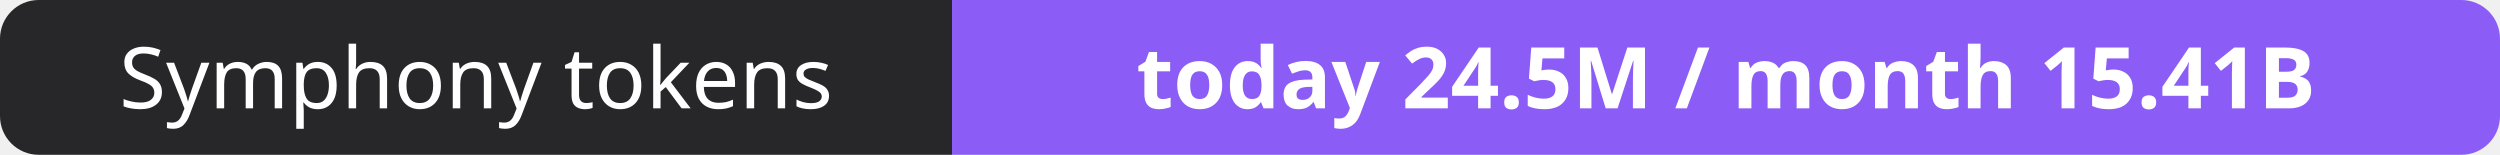
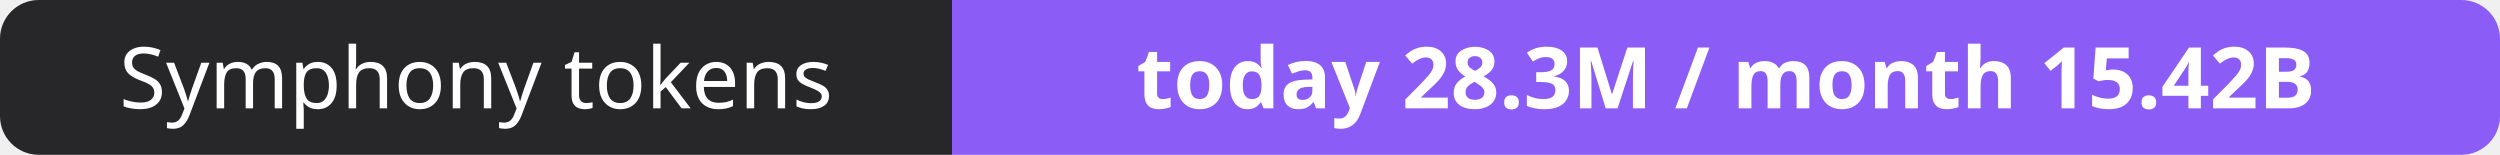
- <svg xmlns="http://www.w3.org/2000/svg" width="323" height="20" role="img" aria-label="Symphony tokens: today 24.5M / month 15.41B">
+ <svg xmlns="http://www.w3.org/2000/svg" width="323" height="20" role="img" aria-label="Symphony tokens: today 28.3M / month 15.42B">
  <clipPath id="r">
    <rect width="323" height="20" rx="5" fill="#fff" />
  </clipPath>
  <g clip-path="url(#r)">
    <rect width="123" height="20" fill="#27272a" />
    <rect x="123" width="200" height="20" fill="#8b5cf6" />
  </g>
  <g fill="#fff" text-anchor="middle" font-family="Verdana,Geneva,sans-serif" font-size="11">
    <text x="61.5" y="14">Symphony tokens</text>
-     <text x="223.0" y="14" font-weight="700">today 24.5M / month 15.41B</text>
+     <text x="223.0" y="14" font-weight="700">today 28.3M / month 15.42B</text>
  </g>
</svg>
